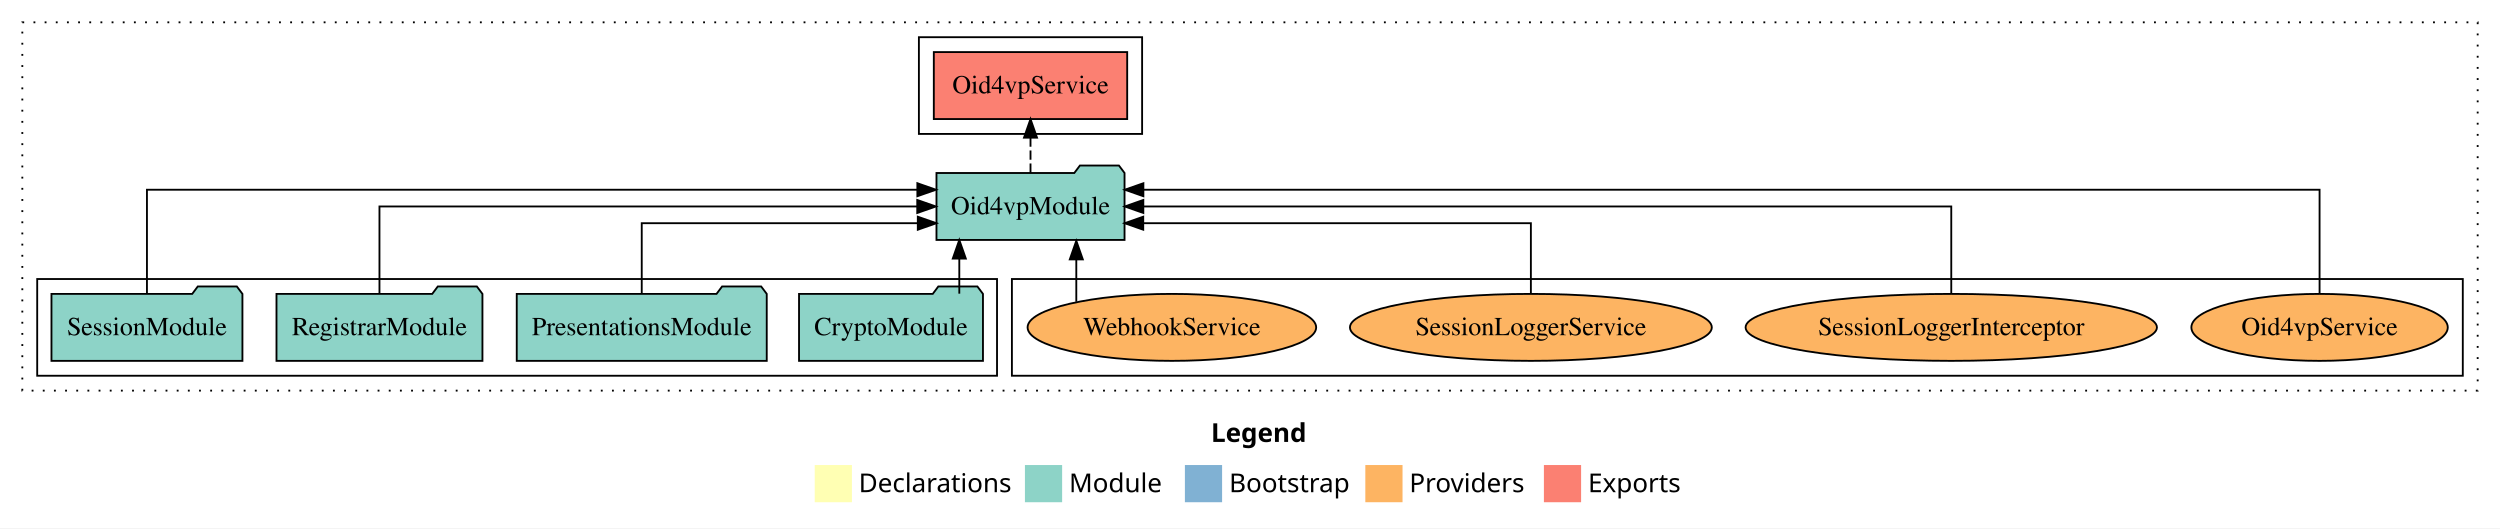
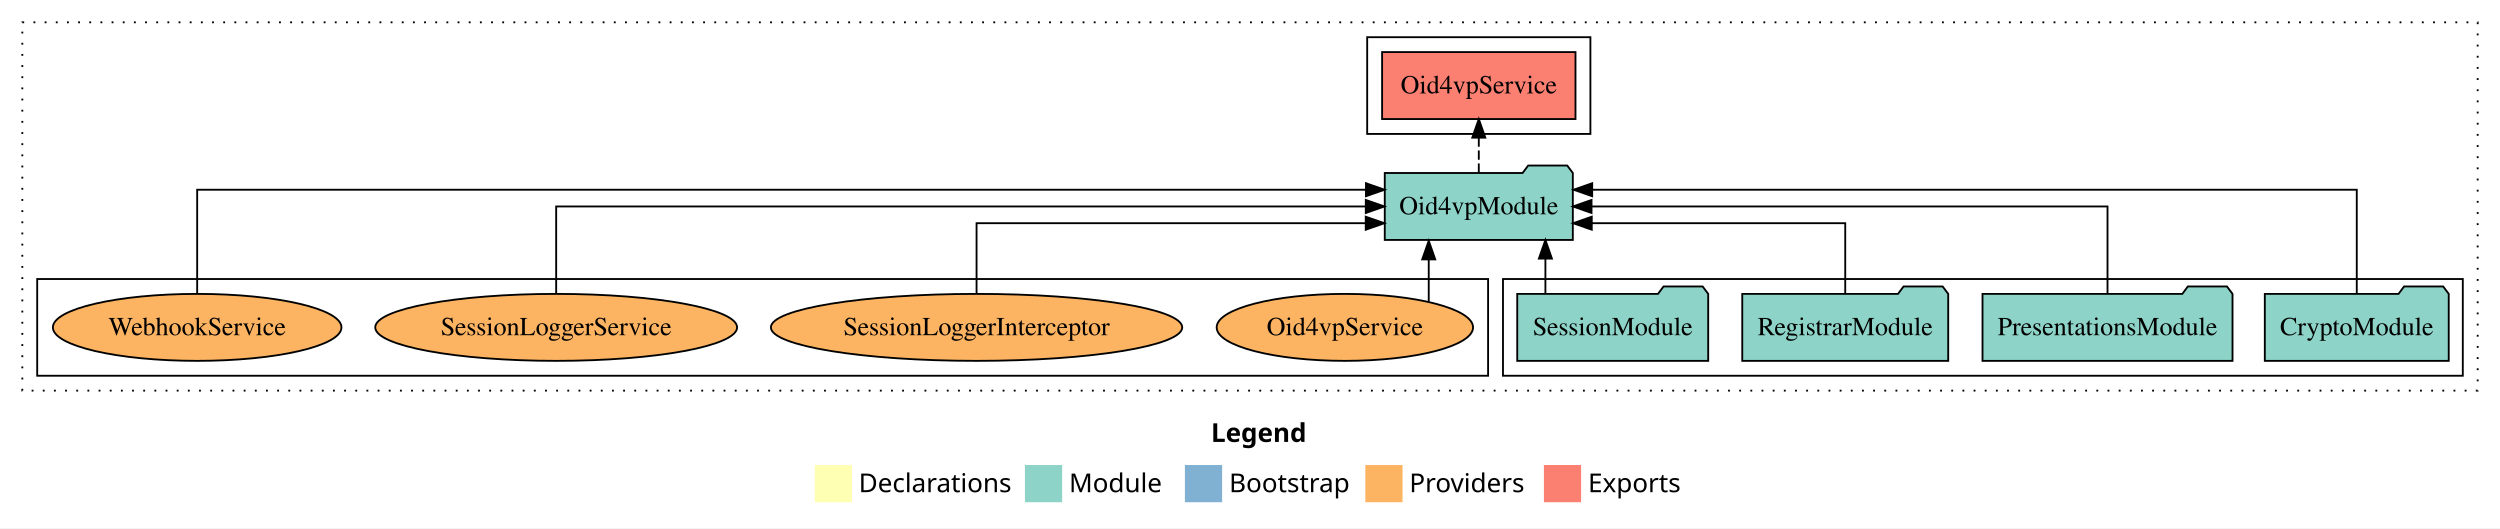
<svg xmlns="http://www.w3.org/2000/svg" width="1344pt" height="284pt" viewBox="0.00 0.00 1344.00 284.00">
  <g id="graph0" class="graph" transform="scale(1 1) rotate(0) translate(4 280)">
    <polygon fill="white" stroke="transparent" points="-4,4 -4,-280 1340,-280 1340,4 -4,4" />
    <text text-anchor="start" x="647.01" y="-42.4" font-family="Times-12" font-weight="bold" font-size="14.00">Legend</text>
    <polygon fill="#ffffb3" stroke="transparent" points="434,-10 434,-30 454,-30 454,-10 434,-10" />
    <text text-anchor="start" x="457.63" y="-15.4" font-family="Times-12" font-size="14.00">  Declarations</text>
    <polygon fill="#8dd3c7" stroke="transparent" points="547,-10 547,-30 567,-30 567,-10 547,-10" />
    <text text-anchor="start" x="570.73" y="-15.4" font-family="Times-12" font-size="14.00">  Module</text>
    <polygon fill="#80b1d3" stroke="transparent" points="633,-10 633,-30 653,-30 653,-10 633,-10" />
    <text text-anchor="start" x="656.78" y="-15.4" font-family="Times-12" font-size="14.00">  Bootstrap</text>
    <polygon fill="#fdb462" stroke="transparent" points="730,-10 730,-30 750,-30 750,-10 730,-10" />
    <text text-anchor="start" x="753.67" y="-15.4" font-family="Times-12" font-size="14.00">  Providers</text>
    <polygon fill="#fb8072" stroke="transparent" points="826,-10 826,-30 846,-30 846,-10 826,-10" />
    <text text-anchor="start" x="849.73" y="-15.4" font-family="Times-12" font-size="14.00">  Exports</text>
    <g id="clust1" class="cluster">
      <polygon fill="none" stroke="black" stroke-dasharray="1,5" points="8,-70 8,-268 1328,-268 1328,-70 8,-70" />
    </g>
+     <g id="clust3" class="cluster">
+       <polygon fill="none" stroke="black" points="804,-78 804,-130 1320,-130 1320,-78 804,-78" />
+     </g>
    <g id="clust4" class="cluster">
-       <polygon fill="none" stroke="black" points="490,-208 490,-260 610,-260 610,-208 490,-208" />
+       <polygon fill="none" stroke="black" points="731,-208 731,-260 851,-260 851,-208 731,-208" />
    </g>
    <g id="clust6" class="cluster">
-       <polygon fill="none" stroke="black" points="540,-78 540,-130 1320,-130 1320,-78 540,-78" />
-     </g>
-     <g id="clust3" class="cluster">
-       <polygon fill="none" stroke="black" points="16,-78 16,-130 532,-130 532,-78 16,-78" />
+       <polygon fill="none" stroke="black" points="16,-78 16,-130 796,-130 796,-78 16,-78" />
    </g>
    <g id="node1" class="node">
-       <polygon fill="#8dd3c7" stroke="black" points="524.44,-122 521.44,-126 500.44,-126 497.44,-122 425.56,-122 425.56,-86 524.44,-86 524.44,-122" />
-       <text text-anchor="middle" x="475" y="-99.8" font-family="Times,serif" font-size="14.00">CryptoModule</text>
+       <polygon fill="#8dd3c7" stroke="black" points="1312.44,-122 1309.44,-126 1288.44,-126 1285.44,-122 1213.56,-122 1213.56,-86 1312.44,-86 1312.44,-122" />
+       <text text-anchor="middle" x="1263" y="-99.8" font-family="Times,serif" font-size="14.00">CryptoModule</text>
    </g>
    <g id="node5" class="node">
-       <polygon fill="#8dd3c7" stroke="black" points="600.55,-187 597.55,-191 576.55,-191 573.55,-187 499.45,-187 499.45,-151 600.55,-151 600.55,-187" />
-       <text text-anchor="middle" x="550" y="-164.8" font-family="Times,serif" font-size="14.00">Oid4vpModule</text>
+       <polygon fill="#8dd3c7" stroke="black" points="841.55,-187 838.55,-191 817.55,-191 814.55,-187 740.45,-187 740.45,-151 841.55,-151 841.55,-187" />
+       <text text-anchor="middle" x="791" y="-164.8" font-family="Times,serif" font-size="14.00">Oid4vpModule</text>
    </g>
    <g id="edge1" class="edge">
-       <path fill="none" stroke="black" d="M511.72,-122.11C511.72,-122.11 511.72,-140.99 511.72,-140.99" />
-       <polygon fill="black" stroke="black" points="508.22,-140.99 511.72,-150.99 515.22,-140.99 508.22,-140.99" />
+       <path fill="none" stroke="black" d="M1263,-122.29C1263,-144.21 1263,-178 1263,-178 1263,-178 851.96,-178 851.96,-178" />
+       <polygon fill="black" stroke="black" points="851.96,-174.5 841.96,-178 851.96,-181.5 851.96,-174.5" />
    </g>
    <g id="node2" class="node">
-       <polygon fill="#8dd3c7" stroke="black" points="408.2,-122 405.2,-126 384.2,-126 381.2,-122 273.8,-122 273.8,-86 408.2,-86 408.2,-122" />
-       <text text-anchor="middle" x="341" y="-99.8" font-family="Times,serif" font-size="14.00">PresentationsModule</text>
+       <polygon fill="#8dd3c7" stroke="black" points="1196.2,-122 1193.2,-126 1172.2,-126 1169.2,-122 1061.8,-122 1061.8,-86 1196.2,-86 1196.2,-122" />
+       <text text-anchor="middle" x="1129" y="-99.8" font-family="Times,serif" font-size="14.00">PresentationsModule</text>
    </g>
    <g id="edge2" class="edge">
-       <path fill="none" stroke="black" d="M341,-122.03C341,-138.4 341,-160 341,-160 341,-160 489.41,-160 489.41,-160" />
-       <polygon fill="black" stroke="black" points="489.41,-163.5 499.41,-160 489.41,-156.5 489.41,-163.5" />
+       <path fill="none" stroke="black" d="M1129,-122.11C1129,-141.34 1129,-169 1129,-169 1129,-169 851.6,-169 851.6,-169" />
+       <polygon fill="black" stroke="black" points="851.6,-165.5 841.6,-169 851.6,-172.5 851.6,-165.5" />
    </g>
    <g id="node3" class="node">
-       <polygon fill="#8dd3c7" stroke="black" points="255.36,-122 252.36,-126 231.36,-126 228.36,-122 144.64,-122 144.64,-86 255.36,-86 255.36,-122" />
-       <text text-anchor="middle" x="200" y="-99.8" font-family="Times,serif" font-size="14.00">RegistrarModule</text>
+       <polygon fill="#8dd3c7" stroke="black" points="1043.36,-122 1040.36,-126 1019.36,-126 1016.36,-122 932.64,-122 932.64,-86 1043.36,-86 1043.36,-122" />
+       <text text-anchor="middle" x="988" y="-99.8" font-family="Times,serif" font-size="14.00">RegistrarModule</text>
    </g>
    <g id="edge3" class="edge">
-       <path fill="none" stroke="black" d="M200,-122.11C200,-141.34 200,-169 200,-169 200,-169 489.11,-169 489.11,-169" />
-       <polygon fill="black" stroke="black" points="489.11,-172.5 499.11,-169 489.11,-165.5 489.11,-172.5" />
+       <path fill="none" stroke="black" d="M988,-122.03C988,-138.4 988,-160 988,-160 988,-160 851.73,-160 851.73,-160" />
+       <polygon fill="black" stroke="black" points="851.73,-156.5 841.73,-160 851.73,-163.5 851.73,-156.5" />
    </g>
    <g id="node4" class="node">
-       <polygon fill="#8dd3c7" stroke="black" points="126.33,-122 123.33,-126 102.33,-126 99.33,-122 23.67,-122 23.67,-86 126.33,-86 126.33,-122" />
-       <text text-anchor="middle" x="75" y="-99.8" font-family="Times,serif" font-size="14.00">SessionModule</text>
+       <polygon fill="#8dd3c7" stroke="black" points="914.33,-122 911.33,-126 890.33,-126 887.33,-122 811.67,-122 811.67,-86 914.33,-86 914.33,-122" />
+       <text text-anchor="middle" x="863" y="-99.8" font-family="Times,serif" font-size="14.00">SessionModule</text>
    </g>
    <g id="edge4" class="edge">
-       <path fill="none" stroke="black" d="M75,-122.29C75,-144.21 75,-178 75,-178 75,-178 489.17,-178 489.17,-178" />
-       <polygon fill="black" stroke="black" points="489.17,-181.5 499.17,-178 489.17,-174.5 489.17,-181.5" />
+       <path fill="none" stroke="black" d="M826.81,-122.11C826.81,-122.11 826.81,-140.99 826.81,-140.99" />
+       <polygon fill="black" stroke="black" points="823.31,-140.99 826.81,-150.99 830.31,-140.99 823.31,-140.99" />
    </g>
    <g id="node6" class="node">
-       <polygon fill="#fb8072" stroke="black" points="601.98,-252 498.02,-252 498.02,-216 601.98,-216 601.98,-252" />
-       <text text-anchor="middle" x="550" y="-229.8" font-family="Times,serif" font-size="14.00">Oid4vpService </text>
+       <polygon fill="#fb8072" stroke="black" points="842.98,-252 739.02,-252 739.02,-216 842.98,-216 842.98,-252" />
+       <text text-anchor="middle" x="791" y="-229.8" font-family="Times,serif" font-size="14.00">Oid4vpService </text>
    </g>
    <g id="edge5" class="edge">
-       <path fill="none" stroke="black" stroke-dasharray="5,2" d="M550,-187.11C550,-187.11 550,-205.99 550,-205.99" />
-       <polygon fill="black" stroke="black" points="546.5,-205.99 550,-215.99 553.5,-205.99 546.5,-205.99" />
+       <path fill="none" stroke="black" stroke-dasharray="5,2" d="M791,-187.11C791,-187.11 791,-205.99 791,-205.99" />
+       <polygon fill="black" stroke="black" points="787.5,-205.99 791,-215.99 794.5,-205.99 787.5,-205.99" />
    </g>
    <g id="node7" class="node">
-       <ellipse fill="#fdb462" stroke="black" cx="1243" cy="-104" rx="68.92" ry="18" />
-       <text text-anchor="middle" x="1243" y="-99.8" font-family="Times,serif" font-size="14.00">Oid4vpService</text>
+       <ellipse fill="#fdb462" stroke="black" cx="719" cy="-104" rx="68.92" ry="18" />
+       <text text-anchor="middle" x="719" y="-99.8" font-family="Times,serif" font-size="14.00">Oid4vpService</text>
    </g>
    <g id="edge6" class="edge">
-       <path fill="none" stroke="black" d="M1243,-122.29C1243,-144.21 1243,-178 1243,-178 1243,-178 610.68,-178 610.68,-178" />
-       <polygon fill="black" stroke="black" points="610.68,-174.5 600.68,-178 610.68,-181.5 610.68,-174.5" />
+       <path fill="none" stroke="black" d="M764.09,-117.78C764.09,-117.78 764.09,-140.55 764.09,-140.55" />
+       <polygon fill="black" stroke="black" points="760.59,-140.55 764.09,-150.55 767.59,-140.55 760.59,-140.55" />
    </g>
    <g id="node8" class="node">
-       <ellipse fill="#fdb462" stroke="black" cx="1045" cy="-104" rx="110.57" ry="18" />
-       <text text-anchor="middle" x="1045" y="-99.8" font-family="Times,serif" font-size="14.00">SessionLoggerInterceptor</text>
+       <ellipse fill="#fdb462" stroke="black" cx="521" cy="-104" rx="110.57" ry="18" />
+       <text text-anchor="middle" x="521" y="-99.8" font-family="Times,serif" font-size="14.00">SessionLoggerInterceptor</text>
    </g>
    <g id="edge7" class="edge">
-       <path fill="none" stroke="black" d="M1045,-122.11C1045,-141.34 1045,-169 1045,-169 1045,-169 610.65,-169 610.65,-169" />
-       <polygon fill="black" stroke="black" points="610.65,-165.5 600.65,-169 610.65,-172.5 610.65,-165.5" />
+       <path fill="none" stroke="black" d="M521,-122.03C521,-138.4 521,-160 521,-160 521,-160 730.22,-160 730.22,-160" />
+       <polygon fill="black" stroke="black" points="730.22,-163.5 740.22,-160 730.22,-156.5 730.22,-163.5" />
    </g>
    <g id="node9" class="node">
-       <ellipse fill="#fdb462" stroke="black" cx="819" cy="-104" rx="97.27" ry="18" />
-       <text text-anchor="middle" x="819" y="-99.8" font-family="Times,serif" font-size="14.00">SessionLoggerService</text>
+       <ellipse fill="#fdb462" stroke="black" cx="295" cy="-104" rx="97.27" ry="18" />
+       <text text-anchor="middle" x="295" y="-99.8" font-family="Times,serif" font-size="14.00">SessionLoggerService</text>
    </g>
    <g id="edge8" class="edge">
-       <path fill="none" stroke="black" d="M819,-122.03C819,-138.4 819,-160 819,-160 819,-160 610.6,-160 610.6,-160" />
-       <polygon fill="black" stroke="black" points="610.6,-156.5 600.6,-160 610.6,-163.5 610.6,-156.5" />
+       <path fill="none" stroke="black" d="M295,-122.11C295,-141.34 295,-169 295,-169 295,-169 730.25,-169 730.25,-169" />
+       <polygon fill="black" stroke="black" points="730.25,-172.5 740.25,-169 730.25,-165.5 730.25,-172.5" />
    </g>
    <g id="node10" class="node">
-       <ellipse fill="#fdb462" stroke="black" cx="626" cy="-104" rx="77.57" ry="18" />
-       <text text-anchor="middle" x="626" y="-99.8" font-family="Times,serif" font-size="14.00">WebhookService</text>
+       <ellipse fill="#fdb462" stroke="black" cx="102" cy="-104" rx="77.57" ry="18" />
+       <text text-anchor="middle" x="102" y="-99.8" font-family="Times,serif" font-size="14.00">WebhookService</text>
    </g>
    <g id="edge9" class="edge">
-       <path fill="none" stroke="black" d="M574.62,-117.78C574.62,-117.78 574.62,-140.55 574.62,-140.55" />
-       <polygon fill="black" stroke="black" points="571.12,-140.55 574.62,-150.55 578.12,-140.55 571.12,-140.55" />
+       <path fill="none" stroke="black" d="M102,-122.29C102,-144.21 102,-178 102,-178 102,-178 730.34,-178 730.34,-178" />
+       <polygon fill="black" stroke="black" points="730.34,-181.5 740.34,-178 730.34,-174.5 730.34,-181.5" />
    </g>
  </g>
</svg>
